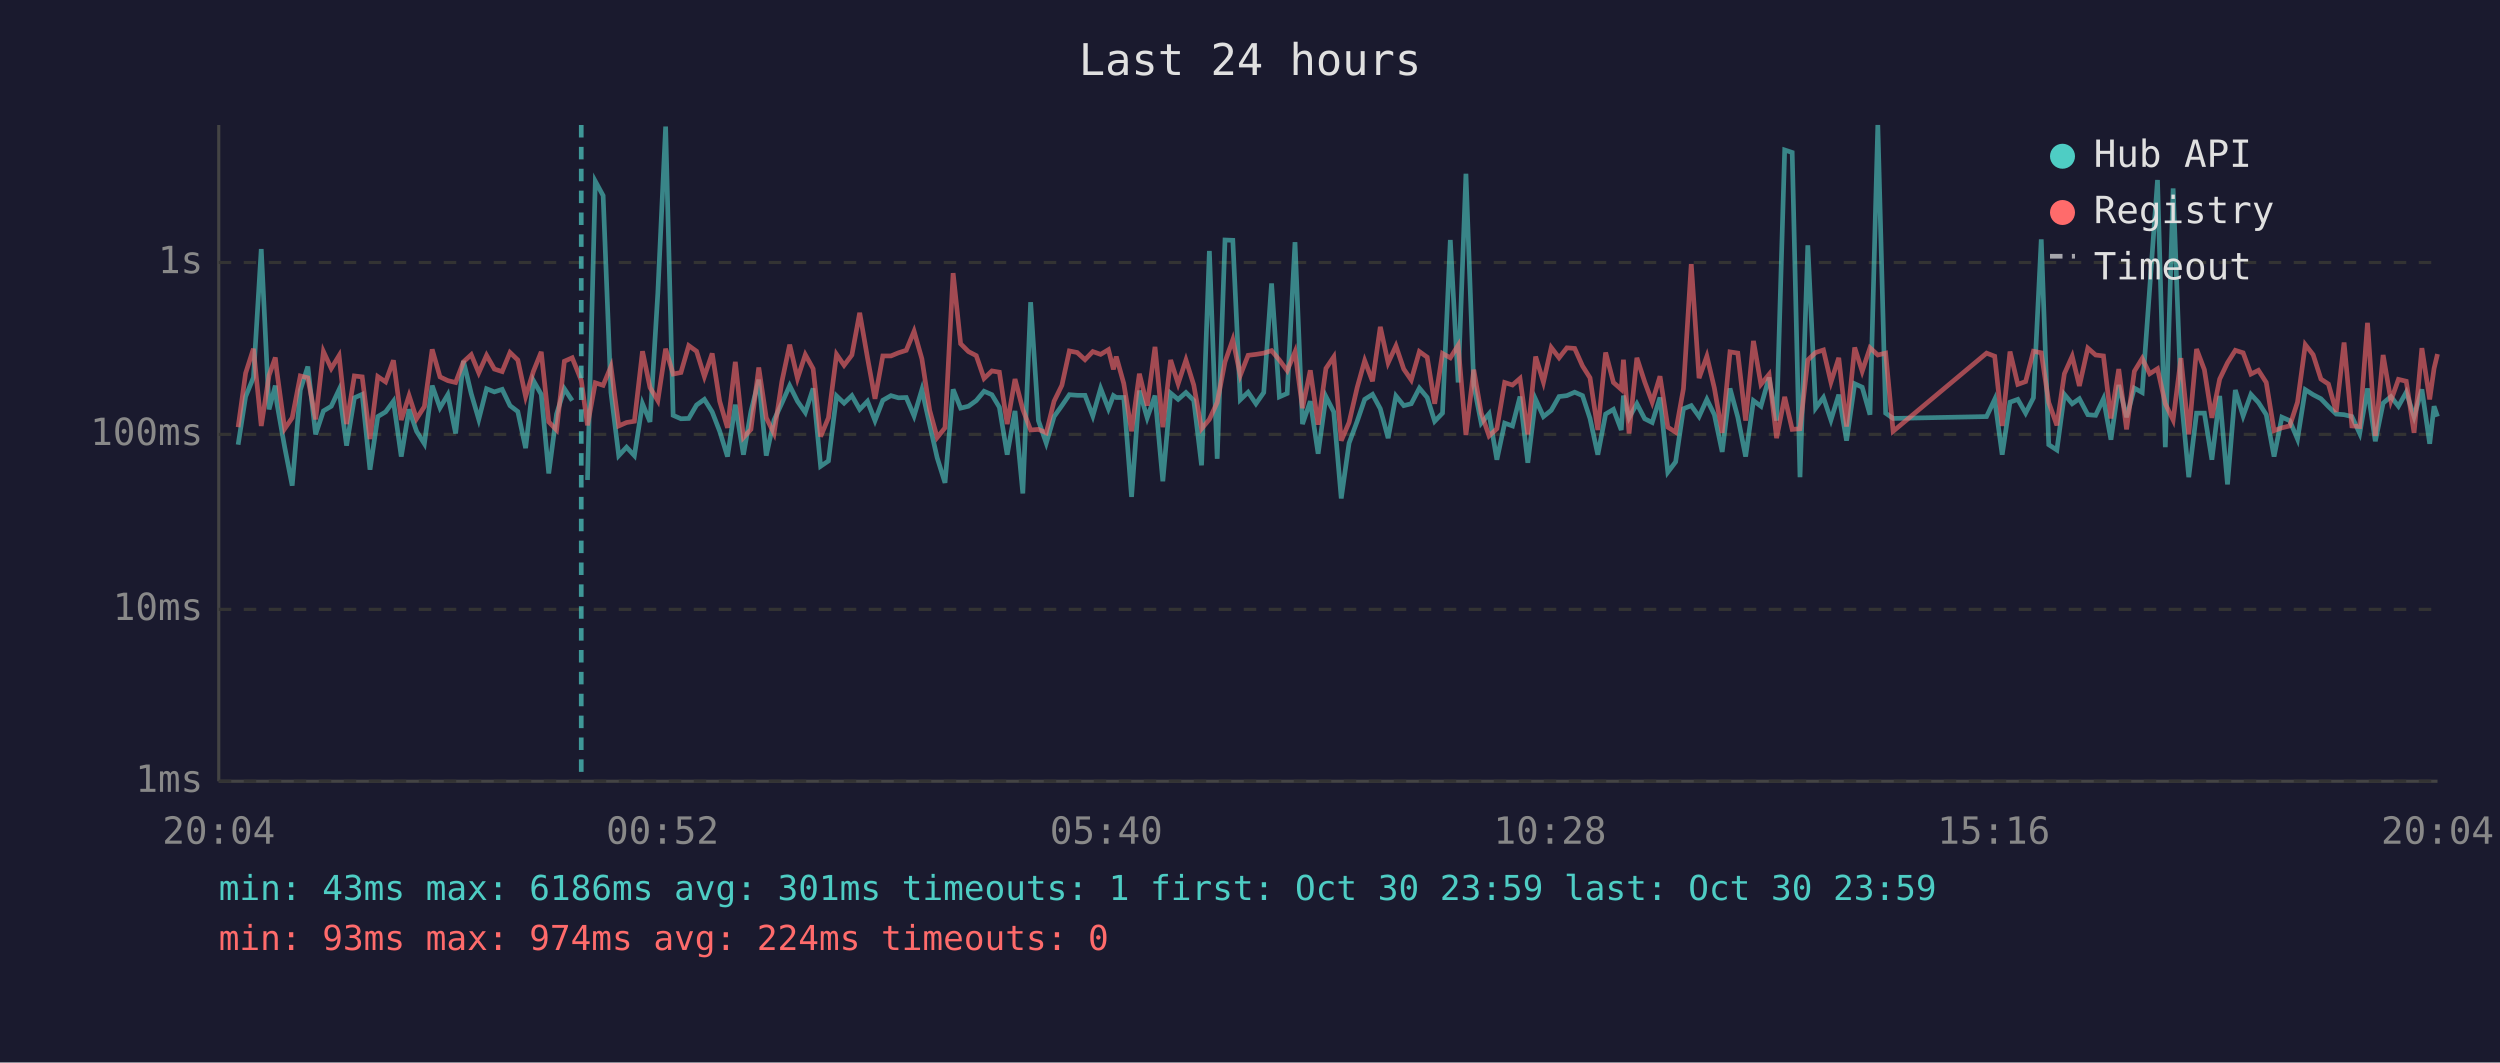
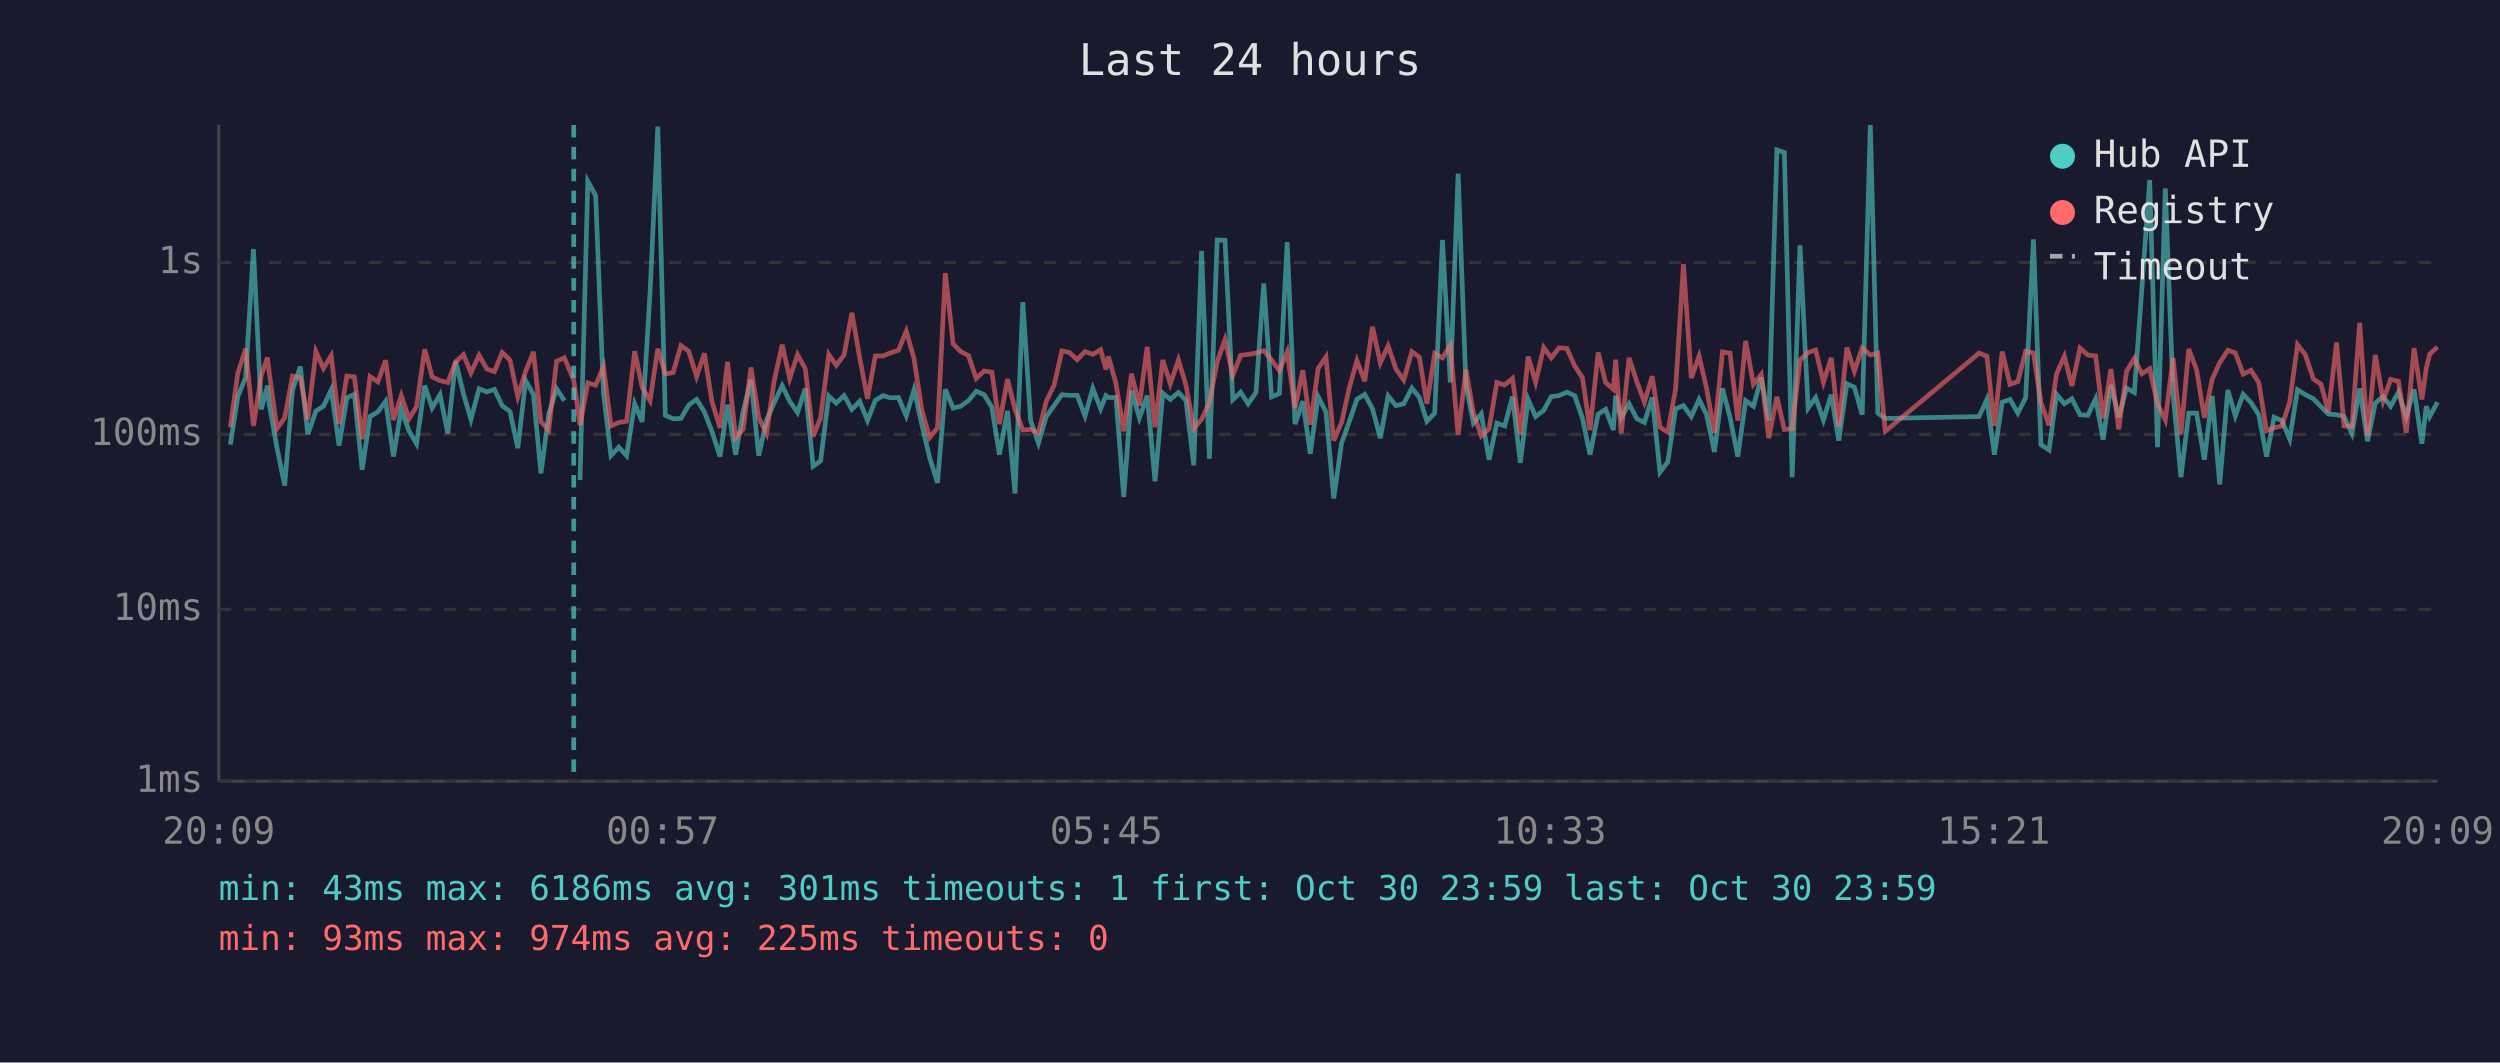
<svg xmlns="http://www.w3.org/2000/svg" viewBox="0 0 800 340" font-family="monospace" font-size="12">
  <rect width="800" height="340" fill="#1a1a2e" />
  <text x="400" y="24" fill="#e0e0e0" font-size="14" text-anchor="middle">Last 24 hours</text>
  <line x1="70" y1="40" x2="70" y2="250" stroke="#444" stroke-width="1" />
  <line x1="70" y1="250" x2="780" y2="250" stroke="#444" stroke-width="1" />
  <line x1="70" y1="250" x2="780" y2="250" stroke="#333" stroke-width="1" stroke-dasharray="4" />
  <text x="65" y="250" fill="#888" text-anchor="end" dominant-baseline="middle">1ms</text>
  <line x1="70" y1="195" x2="780" y2="195" stroke="#333" stroke-width="1" stroke-dasharray="4" />
  <text x="65" y="195" fill="#888" text-anchor="end" dominant-baseline="middle">10ms</text>
  <line x1="70" y1="139" x2="780" y2="139" stroke="#333" stroke-width="1" stroke-dasharray="4" />
  <text x="65" y="139" fill="#888" text-anchor="end" dominant-baseline="middle">100ms</text>
  <line x1="70" y1="84" x2="780" y2="84" stroke="#333" stroke-width="1" stroke-dasharray="4" />
  <text x="65" y="84" fill="#888" text-anchor="end" dominant-baseline="middle">1s</text>
-   <text x="70" y="270" fill="#888" text-anchor="middle">20:04</text>
-   <text x="212" y="270" fill="#888" text-anchor="middle">00:52</text>
-   <text x="354" y="270" fill="#888" text-anchor="middle">05:40</text>
-   <text x="496" y="270" fill="#888" text-anchor="middle">10:28</text>
-   <text x="638" y="270" fill="#888" text-anchor="middle">15:16</text>
-   <text x="780" y="270" fill="#888" text-anchor="middle">20:04</text>
-   <polyline points="76.2,142.3 78.6,126.9 81.1,120.8 83.6,79.7 86.1,131.0 88.1,123.4 88.6,129.0 91.1,143.1 93.5,155.4 96.1,124.8 98.5,117.3 101.0,139.0 103.5,131.5 106.0,130.0 108.5,124.7 110.9,142.6 113.4,127.3 115.9,126.2 118.4,150.3 120.9,133.3 123.4,131.8 125.9,128.4 128.4,146.1 130.9,131.0 133.3,138.0 135.8,142.0 138.3,123.4 140.8,130.5 143.3,126.3 145.8,138.7 148.3,115.5 150.8,126.0 153.2,134.2 155.7,124.4 158.2,125.4 160.7,124.6 163.2,129.8 165.7,131.7 168.2,143.4 170.7,121.8 173.2,126.2 175.6,151.5 178.1,132.5 180.6,124.4 183.1,128.2" fill="none" stroke="#4ecdc4" stroke-width="1.5" opacity="0.6" />
-   <polyline points="188.0,153.6 190.5,58.0 193.0,62.6 195.5,125.6 198.0,145.8 200.5,143.1 203.0,145.8 205.6,129.2 208.0,135.0 210.5,93.9 213.0,40.5 215.4,132.9 217.9,134.0 220.4,133.9 222.9,129.6 225.4,127.8 227.9,131.8 230.3,138.0 232.8,146.1 235.3,129.5 237.9,145.5 240.3,131.7 242.8,121.5 245.2,145.8 247.7,134.4 250.2,129.0 252.7,123.4 255.2,128.4 257.7,132.0 260.2,124.3 262.6,149.2 265.1,147.5 267.7,126.7 270.1,129.0 272.6,126.6 275.1,131.0 277.6,128.4 280.0,134.6 282.5,128.1 285.1,126.6 287.5,127.3 290.0,127.2 292.5,133.1 295.0,124.7 297.5,135.9 299.9,146.5 302.4,154.5 305.0,124.6 307.4,130.6 309.9,130.0 312.4,128.2 314.9,125.2 317.4,126.3 319.8,130.3 322.3,145.5 324.8,131.5 327.3,157.9 329.8,96.7 332.3,134.6 334.8,141.8 337.3,133.3 339.8,129.8 342.2,126.3 344.7,126.5 347.2,126.5 349.7,133.1 352.2,124.3 354.7,130.8 356.3,126.6 357.2,127.2 359.6,127.2 362.1,159.0 364.6,125.0 367.1,133.7 369.6,126.6 372.1,154.0 374.6,125.8 377.0,127.8 379.5,125.6 382.0,128.1 384.5,148.9 387.0,80.3 389.5,146.8 392.0,76.8 394.5,76.9 396.9,127.9 399.4,125.5 401.9,129.2 404.4,125.6 406.9,90.7 409.4,127.0 411.9,125.9 414.4,77.5 416.8,135.7 419.3,128.4 421.8,145.2 424.3,126.9 426.8,131.8 429.2,159.5 431.7,141.8 434.3,134.8 436.7,127.8 439.2,126.2 441.7,130.8 444.2,140.2 446.7,126.7 449.2,129.8 451.6,129.2 454.2,124.2 456.7,127.2 459.1,134.8 461.6,132.2 464.1,76.8 466.6,122.4 469.1,55.6 471.6,123.3 474.0,135.4 476.5,132.4 479.0,147.1 481.5,135.4 484.0,136.3 486.4,126.9 488.9,148.1 491.4,127.8 493.9,133.3 496.4,131.3 498.9,126.9 501.4,126.6 503.9,125.5 506.4,126.6 508.8,133.9 511.3,145.5 513.8,132.5 516.3,131.0 518.8,137.6 519.5,126.6 521.3,133.7 523.8,129.2 526.3,134.0 528.7,135.2 531.2,127.2 533.7,151.1 536.2,147.8 538.7,130.8 541.2,129.8 543.7,133.3 546.2,127.8 548.6,132.7 551.1,144.6 553.6,124.3 556.1,133.5 558.6,146.1 561.1,128.2 563.5,130.0 566.1,120.8 568.5,134.6 571.1,48.0 573.5,48.8 576.0,152.7 578.5,78.5 581.0,130.6 583.5,127.2 585.9,134.4 588.4,126.3 590.9,141.0 593.5,122.8 595.9,123.9 598.4,132.7 600.9,40.0 603.4,132.2 605.8,133.9 635.7,133.3 638.3,127.8 640.7,145.5 643.2,128.7 645.7,127.8 648.2,132.2 650.7,127.3 653.2,76.6 655.6,142.3 658.2,144.0 660.6,126.2 663.1,129.2 665.4,127.6 668.1,132.7 670.6,132.9 673.1,127.6 675.5,140.7 678.0,123.2 680.5,133.5 683.0,124.2 685.5,125.6 687.9,92.3 690.4,57.6 692.9,143.1 695.4,60.3 697.9,126.2 700.4,152.7 702.9,132.2 705.4,132.2 707.8,147.1 710.3,126.7 712.8,155.0 715.3,124.8 717.8,133.1 720.3,126.2 722.7,128.8 725.2,132.7 727.7,146.1 730.2,133.5 732.7,134.6 735.2,140.5 737.7,124.7 740.2,126.3 742.7,127.6 745.1,130.1 747.6,132.5 750.1,132.7 752.6,133.3 755.1,138.7 757.6,124.3 760.1,141.2 762.6,129.0 765.1,126.9 767.5,130.0 770.0,125.5 772.5,133.3 775.0,124.6 777.5,142.0 778.9,130.0 780.0,133.3" fill="none" stroke="#4ecdc4" stroke-width="1.5" opacity="0.6" />
-   <polyline points="76.2,136.7 78.6,119.4 81.1,111.6 83.6,136.3 86.1,120.1 88.1,114.4 88.6,118.9 91.1,137.2 93.5,133.7 96.1,120.3 98.5,120.9 101.0,134.2 103.5,112.5 106.0,117.9 108.5,113.8 110.9,135.7 113.4,120.3 115.9,120.6 118.4,140.5 120.9,120.5 123.4,122.2 125.9,115.3 128.4,134.4 130.9,126.6 133.3,134.0 135.8,130.1 138.3,111.8 140.8,120.6 143.3,121.8 145.8,122.4 148.3,115.8 150.8,113.5 153.2,119.3 155.7,113.7 158.2,118.1 160.7,118.9 163.2,112.8 165.7,115.2 168.2,126.9 170.7,118.8 173.2,112.6 175.6,135.0 178.1,137.6 180.6,115.6 183.1,114.5 186.0,121.7 188.0,136.1 190.5,122.5 193.0,123.3 195.5,117.3 198.0,136.3 200.5,135.2 203.0,134.8 205.6,112.4 208.0,124.0 210.5,128.2 213.0,111.6 215.4,119.7 217.9,119.2 220.4,110.6 222.9,112.4 225.4,120.5 227.9,113.1 230.3,128.4 232.8,136.9 235.3,115.8 237.9,140.0 240.3,137.4 242.8,117.6 245.2,133.7 247.7,138.7 250.2,122.1 252.7,110.3 255.2,121.1 257.7,113.5 260.2,118.0 262.6,139.7 265.1,133.7 267.7,113.4 270.1,116.9 272.6,113.6 275.1,100.1 277.6,114.5 280.0,127.6 282.5,113.9 285.1,113.9 287.5,112.9 290.0,112.1 292.5,106.0 295.0,114.8 297.5,131.3 299.9,140.0 302.4,136.9 305.0,87.4 307.4,110.0 309.9,112.5 312.4,113.8 314.9,121.1 317.4,118.7 319.8,119.1 322.3,135.7 324.8,121.3 327.3,131.0 329.8,137.6 332.3,137.4 334.8,138.5 337.3,128.4 339.8,123.3 342.2,112.3 344.7,112.8 347.2,115.1 349.7,112.5 352.2,113.4 354.7,111.9 356.3,118.2 357.2,114.1 359.6,122.7 362.1,138.0 364.6,119.6 367.1,129.8 369.6,111.0 372.1,136.7 374.6,115.2 377.0,122.8 379.5,115.2 382.0,123.2 384.5,137.2 387.0,134.2 389.5,128.8 392.0,115.8 394.5,108.7 396.9,120.1 399.4,113.7 401.9,113.4 404.4,113.0 406.9,112.2 409.4,115.2 411.9,118.6 414.4,112.6 416.8,130.6 419.3,118.5 421.8,135.9 424.3,117.9 426.8,114.2 429.2,141.0 431.7,135.2 434.3,124.0 436.7,115.4 439.2,122.0 441.7,104.6 444.2,116.1 446.7,110.7 449.2,118.1 451.6,121.6 454.2,112.5 456.7,114.3 459.1,129.2 461.6,113.1 464.1,114.5 466.6,110.5 469.1,139.2 471.6,118.3 474.0,132.2 476.5,139.5 479.0,137.2 481.5,122.4 484.0,123.2 486.4,121.1 488.9,139.0 491.4,114.1 493.9,122.3 496.4,111.2 498.9,114.5 501.4,111.3 503.9,111.5 506.4,117.1 508.8,120.9 511.3,137.6 513.8,112.8 516.3,122.4 518.8,124.6 519.5,115.1 521.3,138.7 523.8,114.5 526.3,122.2 528.7,128.7 531.2,120.4 533.7,136.7 536.2,138.3 538.7,124.4 541.2,84.5 543.7,121.0 546.2,114.0 548.6,124.2 551.1,138.5 553.6,112.6 556.1,113.0 558.6,134.6 561.1,109.1 563.5,123.0 566.1,119.8 568.5,140.2 571.1,127.0 573.5,137.4 576.0,137.2 578.5,115.2 581.0,112.8 583.5,112.0 585.9,122.3 588.4,114.5 590.9,136.5 593.5,111.2 595.9,118.8 598.4,111.3 600.9,113.6 603.4,113.0 605.8,138.0 635.7,113.0 638.3,114.0 640.7,136.3 643.2,112.5 645.7,123.0 648.2,122.1 650.7,112.4 653.2,112.9 655.6,128.8 658.2,136.1 660.6,119.6 663.1,114.0 665.4,123.5 668.1,111.4 670.6,113.6 673.1,113.9 675.5,133.9 678.0,118.1 680.5,137.4 683.0,118.8 685.5,114.7 687.9,119.6 690.4,118.0 692.9,129.2 695.4,134.4 697.9,114.6 700.4,139.0 702.9,111.7 705.4,118.3 707.8,133.7 710.3,121.3 712.8,116.1 715.3,112.1 717.8,112.9 720.3,119.7 722.7,118.5 725.2,122.4 727.7,137.8 730.2,136.9 732.7,136.3 735.2,128.7 737.7,110.3 740.2,113.5 742.7,121.3 745.1,122.9 747.6,131.8 750.1,109.6 752.6,136.3 755.1,136.5 757.6,103.3 760.1,139.5 762.6,113.6 765.1,128.2 767.5,121.4 770.0,122.0 772.5,138.5 775.0,111.4 777.5,127.8 778.9,117.9 780.0,113.3" fill="none" stroke="#ff6b6b" stroke-width="1.5" opacity="0.6" />
-   <line x1="186.0" y1="40" x2="186.0" y2="250" stroke="#4ecdc4" stroke-width="1.5" stroke-dasharray="4,3" opacity="0.7" />
+   <text x="70" y="270" fill="#888" text-anchor="middle">20:09</text>
+   <text x="212" y="270" fill="#888" text-anchor="middle">00:57</text>
+   <text x="354" y="270" fill="#888" text-anchor="middle">05:45</text>
+   <text x="496" y="270" fill="#888" text-anchor="middle">10:33</text>
+   <text x="638" y="270" fill="#888" text-anchor="middle">15:21</text>
+   <text x="780" y="270" fill="#888" text-anchor="middle">20:09</text>
+   <polyline points="73.7,142.3 76.1,126.9 78.6,120.8 81.1,79.7 83.6,131.0 85.6,123.4 86.1,129.0 88.6,143.1 91.1,155.4 93.6,124.8 96.1,117.3 98.5,139.0 101.1,131.5 103.5,130.0 106.0,124.7 108.5,142.6 111.0,127.3 113.4,126.2 115.9,150.3 118.4,133.3 120.9,131.8 123.4,128.4 125.9,146.1 128.4,131.0 130.9,138.0 133.3,142.0 135.9,123.4 138.3,130.5 140.8,126.3 143.3,138.7 145.8,115.5 148.3,126.0 150.7,134.2 153.3,124.4 155.8,125.4 158.2,124.6 160.7,129.8 163.2,131.7 165.7,143.4 168.2,121.8 170.7,126.2 173.1,151.5 175.6,132.5 178.1,124.4 180.6,128.2" fill="none" stroke="#4ecdc4" stroke-width="1.5" opacity="0.6" />
+   <polyline points="185.6,153.6 188.1,58.0 190.6,62.6 193.1,125.6 195.5,145.8 198.0,143.1 200.5,145.8 203.1,129.2 205.5,135.0 208.0,93.9 210.5,40.5 212.9,132.9 215.4,134.0 217.9,133.9 220.4,129.6 222.9,127.8 225.4,131.8 227.8,138.0 230.4,146.1 232.8,129.5 235.4,145.5 237.8,131.7 240.3,121.5 242.8,145.8 245.3,134.4 247.7,129.0 250.3,123.4 252.7,128.4 255.2,132.0 257.7,124.3 260.2,149.2 262.6,147.5 265.2,126.7 267.6,129.0 270.1,126.6 272.6,131.0 275.1,128.4 277.6,134.6 280.1,128.1 282.6,126.6 285.0,127.3 287.5,127.2 290.0,133.1 292.5,124.7 295.0,135.9 297.5,146.5 300.0,154.5 302.5,124.6 305.0,130.6 307.4,130.0 309.9,128.2 312.4,125.2 314.9,126.3 317.4,130.3 319.8,145.5 322.4,131.5 324.8,157.9 327.3,96.7 329.8,134.6 332.3,141.8 334.8,133.3 337.3,129.8 339.8,126.3 342.2,126.5 344.7,126.5 347.2,133.1 349.7,124.3 352.2,130.8 353.9,126.6 354.7,127.2 357.1,127.2 359.6,159.0 362.1,125.0 364.6,133.7 367.1,126.6 369.6,154.0 372.1,125.8 374.5,127.8 377.1,125.6 379.5,128.1 382.0,148.9 384.5,80.3 387.0,146.8 389.5,76.8 392.0,76.9 394.5,127.9 397.0,125.5 399.4,129.2 401.9,125.6 404.4,90.7 406.9,127.0 409.4,125.9 411.9,77.5 414.4,135.7 416.9,128.4 419.3,145.2 421.8,126.9 424.3,131.8 426.8,159.5 429.3,141.8 431.8,134.8 434.2,127.8 436.7,126.2 439.2,130.8 441.7,140.2 444.2,126.7 446.7,129.8 449.2,129.2 451.8,124.2 454.2,127.2 456.6,134.8 459.1,132.2 461.6,76.8 464.1,122.4 466.6,55.6 469.1,123.3 471.5,135.4 474.0,132.4 476.5,147.1 479.0,135.4 481.5,136.3 484.0,126.9 486.5,148.1 489.0,127.8 491.4,133.3 494.0,131.3 496.4,126.9 498.9,126.6 501.4,125.5 503.9,126.6 506.4,133.9 508.8,145.5 511.4,132.5 513.8,131.0 516.3,137.6 517.0,126.6 518.8,133.7 521.3,129.2 523.8,134.0 526.2,135.2 528.7,127.2 531.2,151.1 533.7,147.8 536.2,130.8 538.7,129.8 541.2,133.3 543.7,127.8 546.1,132.7 548.6,144.6 551.2,124.3 553.6,133.5 556.1,146.1 558.6,128.2 561.1,130.0 563.6,120.8 566.0,134.6 568.6,48.0 571.0,48.8 573.5,152.7 576.0,78.5 578.6,130.6 581.0,127.2 583.5,134.4 586.0,126.3 588.4,141.0 591.0,122.8 593.4,123.9 595.9,132.7 598.5,40.0 600.9,132.2 603.3,133.9 633.3,133.3 635.8,127.8 638.2,145.5 640.7,128.7 643.2,127.8 645.7,132.2 648.2,127.3 650.7,76.6 653.1,142.3 655.7,144.0 658.1,126.2 660.6,129.2 663.0,127.6 665.6,132.7 668.1,132.9 670.6,127.6 673.0,140.7 675.5,123.2 678.0,133.5 680.5,124.2 683.0,125.6 685.4,92.3 687.9,57.6 690.4,143.1 692.9,60.3 695.4,126.2 697.9,152.7 700.4,132.2 702.9,132.2 705.4,147.1 707.9,126.7 710.3,155.0 712.9,124.8 715.3,133.1 717.8,126.2 720.3,128.8 722.8,132.7 725.3,146.1 727.7,133.5 730.2,134.6 732.7,140.5 735.2,124.7 737.7,126.3 740.3,127.6 742.7,130.1 745.1,132.5 747.7,132.7 750.1,133.3 752.6,138.7 755.1,124.3 757.6,141.2 760.1,129.0 762.6,126.9 765.0,130.0 767.5,125.5 770.0,133.3 772.5,124.6 775.0,142.0 776.4,130.0 777.5,133.3 780.0,128.7" fill="none" stroke="#4ecdc4" stroke-width="1.5" opacity="0.6" />
+   <polyline points="73.7,136.7 76.1,119.4 78.6,111.6 81.1,136.3 83.6,120.1 85.6,114.4 86.1,118.9 88.6,137.2 91.1,133.7 93.6,120.3 96.1,120.9 98.5,134.2 101.1,112.5 103.5,117.9 106.0,113.8 108.5,135.7 111.0,120.3 113.4,120.6 115.9,140.5 118.4,120.5 120.9,122.2 123.4,115.3 125.9,134.4 128.4,126.6 130.9,134.0 133.3,130.1 135.9,111.8 138.3,120.6 140.8,121.8 143.3,122.4 145.8,115.8 148.3,113.5 150.7,119.3 153.3,113.7 155.8,118.1 158.2,118.9 160.7,112.8 163.2,115.2 165.7,126.9 168.2,118.8 170.7,112.6 173.1,135.0 175.6,137.6 178.1,115.6 180.6,114.5 183.6,121.7 185.6,136.1 188.1,122.5 190.6,123.3 193.1,117.3 195.5,136.3 198.0,135.2 200.5,134.8 203.1,112.4 205.5,124.0 208.0,128.2 210.5,111.6 212.9,119.7 215.4,119.2 217.9,110.6 220.4,112.4 222.9,120.5 225.4,113.1 227.8,128.4 230.4,136.9 232.8,115.8 235.4,140.0 237.8,137.4 240.3,117.6 242.8,133.7 245.3,138.7 247.7,122.1 250.3,110.3 252.7,121.1 255.2,113.5 257.7,118.0 260.2,139.7 262.6,133.7 265.2,113.4 267.6,116.9 270.1,113.6 272.6,100.1 275.1,114.5 277.6,127.6 280.1,113.9 282.6,113.9 285.0,112.9 287.5,112.1 290.0,106.0 292.5,114.8 295.0,131.3 297.5,140.0 300.0,136.9 302.5,87.4 305.0,110.0 307.4,112.5 309.9,113.8 312.4,121.1 314.9,118.7 317.4,119.1 319.8,135.7 322.4,121.3 324.8,131.0 327.3,137.6 329.8,137.4 332.3,138.5 334.8,128.4 337.3,123.3 339.8,112.3 342.2,112.8 344.7,115.1 347.2,112.5 349.7,113.4 352.2,111.9 353.9,118.2 354.7,114.1 357.1,122.7 359.6,138.0 362.1,119.6 364.6,129.8 367.1,111.0 369.6,136.7 372.1,115.2 374.5,122.8 377.1,115.2 379.5,123.2 382.0,137.2 384.5,134.2 387.0,128.8 389.5,115.8 392.0,108.7 394.5,120.1 397.0,113.7 399.4,113.4 401.9,113.0 404.4,112.2 406.9,115.2 409.4,118.6 411.9,112.6 414.4,130.6 416.9,118.5 419.3,135.9 421.8,117.9 424.3,114.2 426.8,141.0 429.3,135.2 431.8,124.0 434.2,115.4 436.7,122.0 439.2,104.6 441.7,116.1 444.2,110.7 446.7,118.1 449.2,121.6 451.8,112.5 454.2,114.3 456.6,129.2 459.1,113.1 461.6,114.5 464.1,110.5 466.6,139.2 469.1,118.3 471.5,132.2 474.0,139.5 476.5,137.2 479.0,122.4 481.5,123.2 484.0,121.1 486.5,139.0 489.0,114.1 491.4,122.3 494.0,111.2 496.4,114.5 498.9,111.3 501.4,111.5 503.9,117.1 506.4,120.9 508.8,137.6 511.4,112.8 513.8,122.4 516.3,124.6 517.0,115.1 518.8,138.7 521.3,114.5 523.8,122.2 526.2,128.7 528.7,120.4 531.2,136.7 533.7,138.3 536.2,124.4 538.7,84.5 541.2,121.0 543.7,114.0 546.1,124.2 548.6,138.5 551.2,112.6 553.6,113.0 556.1,134.6 558.6,109.1 561.1,123.0 563.6,119.8 566.0,140.2 568.6,127.0 571.0,137.4 573.5,137.2 576.0,115.2 578.6,112.8 581.0,112.0 583.5,122.3 586.0,114.5 588.4,136.5 591.0,111.2 593.4,118.8 595.9,111.3 598.5,113.6 600.9,113.0 603.3,138.0 633.3,113.0 635.8,114.0 638.2,136.3 640.7,112.5 643.2,123.0 645.7,122.1 648.2,112.4 650.7,112.9 653.1,128.8 655.7,136.1 658.1,119.6 660.6,114.0 663.0,123.5 665.6,111.4 668.1,113.6 670.6,113.9 673.0,133.9 675.5,118.1 678.0,137.4 680.5,118.8 683.0,114.7 685.4,119.6 687.9,118.0 690.4,129.2 692.9,134.4 695.4,114.6 697.9,139.0 700.4,111.7 702.9,118.3 705.4,133.7 707.9,121.3 710.3,116.1 712.9,112.1 715.3,112.9 717.8,119.7 720.3,118.5 722.8,122.4 725.3,137.8 727.7,136.9 730.2,136.3 732.7,128.7 735.2,110.3 737.7,113.5 740.3,121.3 742.7,122.9 745.1,131.8 747.7,109.6 750.1,136.3 752.6,136.5 755.1,103.3 757.6,139.5 760.1,113.6 762.6,128.2 765.0,121.4 767.5,122.0 770.0,138.5 772.5,111.4 775.0,127.8 776.4,117.9 777.5,113.3 780.0,111.0" fill="none" stroke="#ff6b6b" stroke-width="1.5" opacity="0.6" />
+   <line x1="183.6" y1="40" x2="183.6" y2="250" stroke="#4ecdc4" stroke-width="1.5" stroke-dasharray="4,3" opacity="0.7" />
  <circle cx="660" cy="50" r="4" fill="#4ecdc4" />
  <text x="670" y="50" fill="#e0e0e0" dominant-baseline="middle">Hub API</text>
  <circle cx="660" cy="68" r="4" fill="#ff6b6b" />
  <text x="670" y="68" fill="#e0e0e0" dominant-baseline="middle">Registry</text>
  <line x1="656" y1="82" x2="664" y2="82" stroke="#e0e0e0" stroke-width="1.5" stroke-dasharray="4,3" opacity="0.7" />
  <text x="670" y="86" fill="#e0e0e0" dominant-baseline="middle">Timeout</text>
  <text x="70" y="288" fill="#4ecdc4" font-size="11">min: 43ms  max: 6186ms  avg: 301ms  timeouts: 1  first: Oct 30 23:59  last: Oct 30 23:59</text>
-   <text x="70" y="304" fill="#ff6b6b" font-size="11">min: 93ms  max: 974ms  avg: 224ms  timeouts: 0</text>
+   <text x="70" y="304" fill="#ff6b6b" font-size="11">min: 93ms  max: 974ms  avg: 225ms  timeouts: 0</text>
</svg>
